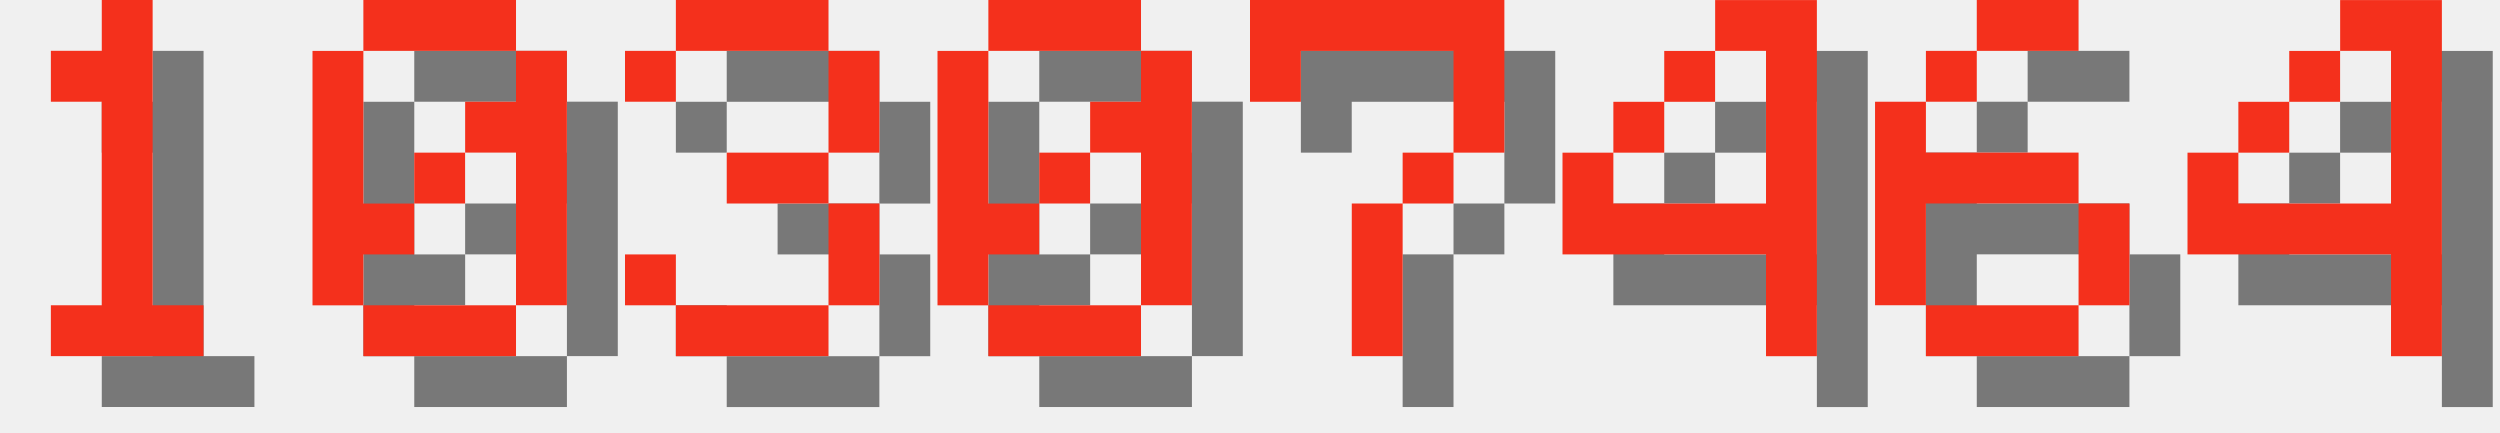
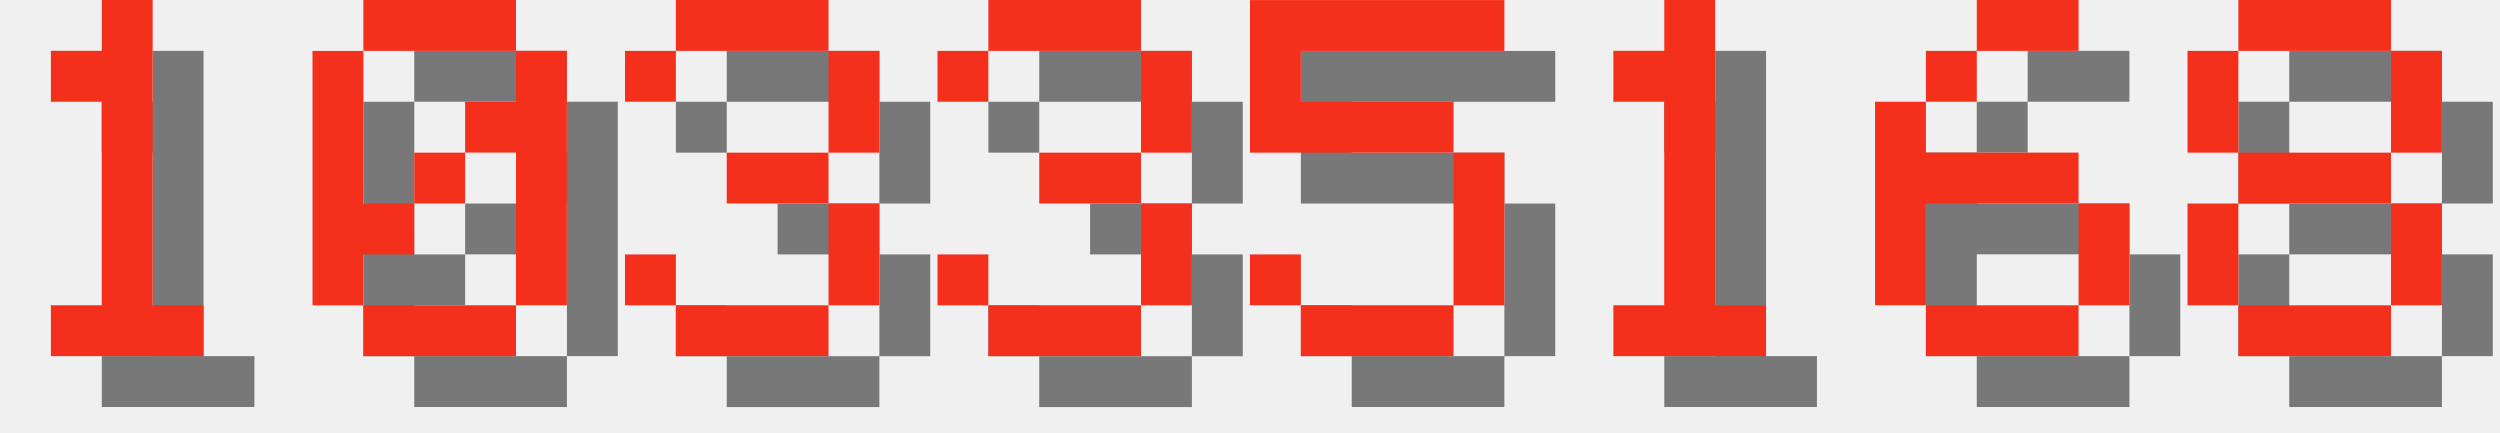
<svg xmlns="http://www.w3.org/2000/svg" version="1.1" width="208.0" height="36">
  <style>
        .text-foreground {
            fill: #F4301C;
        }
        .text-shadow {
            fill: #000000;
            fill-opacity: 0.5;
        }
    </style>
  <g class="digit" id="digit_1" transform="translate(0.0, 0), scale(4)">
    <path id="digit_1_shadow" class="text-shadow" d="m2.117 2.117v1.058h1.058v4.233h-1.058v1.058h3.175v-1.058h-1.058v-6.35h-1.058v1.058h-1.058z" fill-opacity=".5" style="paint-order:stroke fill markers" />
    <path id="digit_1_fg" class="text-foreground" d="m1.058 1.058v1.058h1.058v4.233h-1.058v1.058h3.175v-1.058h-1.058v-6.35h-1.058v1.058h-1.058z" fill="#fff" style="paint-order:stroke fill markers" />
  </g>
  <g class="digit" id="digit_0" transform="translate(26.0, 0), scale(4)">
    <path id="digit_0_shadow" class="text-shadow" d="m2.117 1.058v1.058h3.175v-1.058h-3.175zm3.175 1.058v1.058h-1.058v1.058h1.058v3.175h1.058v-5.292h-1.058zm0 5.292h-3.175v1.058h3.175v-1.058zm-3.175 0v-1.058h1.058v-1.058h-1.058v-3.175h-1.058v5.292h1.058zm1.058-2.117h1.058v-1.058h-1.058v1.058z" fill-opacity=".5" style="paint-order:stroke fill markers" />
    <path id="digit_0_fg" class="text-foreground" d="m1.058 0v1.058h3.175v-1.058h-3.175zm3.175 1.058v1.058h-1.058v1.058h1.058v3.175h1.058v-5.292h-1.058zm0 5.292h-3.175v1.058h3.175v-1.058zm-3.175 0v-1.058h1.058v-1.058h-1.058v-3.175h-1.058v5.292h1.058zm1.058-2.117h1.058v-1.058h-1.058v1.058z" fill="#fff" style="paint-order:stroke fill markers" />
  </g>
  <g class="digit" id="digit_3" transform="translate(52.0, 0), scale(4)">
    <path id="digit_3_shadow" class="text-shadow" d="m1.058 2.117v1.058h1.058v-1.058h3.175v2.117h-2.117v1.058h2.117v2.117h-3.175v-1.058h-1.058v1.058h1.058v1.058h3.175v-1.058h1.058v-2.117h-1.058v-1.058h1.058v-2.117h-1.058v-1.058h-3.175v1.058h-1.058z" fill-opacity=".5" style="paint-order:stroke fill markers" />
    <path id="digit_3_fg" class="text-foreground" d="m0 1.058v1.058h1.058v-1.058h3.175v2.117h-2.117v1.058h2.117v2.117h-3.175v-1.058h-1.058v1.058h1.058v1.058h3.175v-1.058h1.058v-2.117h-1.058v-1.058h1.058v-2.117h-1.058v-1.058h-3.175v1.058h-1.058z" fill="#fff" style="paint-order:stroke fill markers" />
  </g>
-   <g class="digit" id="digit_0" transform="translate(78.0, 0), scale(4)">
-     <path id="digit_0_shadow" class="text-shadow" d="m2.117 1.058v1.058h3.175v-1.058h-3.175zm3.175 1.058v1.058h-1.058v1.058h1.058v3.175h1.058v-5.292h-1.058zm0 5.292h-3.175v1.058h3.175v-1.058zm-3.175 0v-1.058h1.058v-1.058h-1.058v-3.175h-1.058v5.292h1.058zm1.058-2.117h1.058v-1.058h-1.058v1.058z" fill-opacity=".5" style="paint-order:stroke fill markers" />
-     <path id="digit_0_fg" class="text-foreground" d="m1.058 0v1.058h3.175v-1.058h-3.175zm3.175 1.058v1.058h-1.058v1.058h1.058v3.175h1.058v-5.292h-1.058zm0 5.292h-3.175v1.058h3.175v-1.058zm-3.175 0v-1.058h1.058v-1.058h-1.058v-3.175h-1.058v5.292h1.058zm1.058-2.117h1.058v-1.058h-1.058v1.058z" fill="#fff" style="paint-order:stroke fill markers" />
+   <g class="digit" id="digit_3" transform="translate(78.0, 0), scale(4)">
+     <path id="digit_3_shadow" class="text-shadow" d="m1.058 2.117v1.058h1.058v-1.058h3.175v2.117h-2.117v1.058h2.117v2.117h-3.175v-1.058h-1.058v1.058h1.058v1.058h3.175v-1.058h1.058v-2.117h-1.058v-1.058h1.058v-2.117h-1.058v-1.058h-3.175v1.058h-1.058z" fill-opacity=".5" style="paint-order:stroke fill markers" />
+     <path id="digit_3_fg" class="text-foreground" d="m0 1.058v1.058h1.058v-1.058h3.175v2.117h-2.117v1.058h2.117v2.117h-3.175v-1.058h-1.058v1.058h1.058v1.058h3.175v-1.058h1.058v-2.117h-1.058v-1.058h1.058v-2.117h-1.058v-1.058h-3.175v1.058h-1.058z" fill="#fff" style="paint-order:stroke fill markers" />
  </g>
-   <g class="digit" id="digit_7" transform="translate(104.0, 0), scale(4)">
-     <path id="digit_7_shadow" class="text-shadow" d="m1.058 1.058 2e-6 2.117h1.058v-1.058h3.175v1.058l2e-7 1.058h-1.058v1.058h-1.058l4e-7 3.175 1.058 1e-7v-3.175h1.058v-1.058h1.058l5e-7 -1.058v-2.117z" fill-opacity=".5" style="paint-order:stroke fill markers" />
-     <path id="digit_7_fg" class="text-foreground" d="m0 0 2e-6 2.117h1.058v-1.058h3.175v1.058l2e-7 1.058h-1.058v1.058h-1.058l4e-7 3.175 1.058 1e-7v-3.175h1.058v-1.058h1.058l5e-7 -1.058v-2.117z" fill="#fff" style="paint-order:stroke fill markers" />
+   <g class="digit" id="digit_5" transform="translate(104.0, 0), scale(4)">
+     <path id="digit_5_shadow" class="text-shadow" d="m1.058 1.058v3.175h4.233v3.175h-3.175v-1.058h-1.058v1.058h1.058v1.058h3.175v-1.058h1.058v-3.175h-1.058v-1.058h-3.175v-1.058h4.233v-1.058h-5.292z" fill-opacity=".5" style="paint-order:stroke fill markers" />
+     <path id="digit_5_fg" class="text-foreground" d="m0 0v3.175h4.233v3.175h-3.175v-1.058h-1.058v1.058h1.058v1.058h3.175v-1.058h1.058v-3.175h-1.058v-1.058h-3.175v-1.058h4.233v-1.058h-5.292z" fill="#fff" style="paint-order:stroke fill markers" />
  </g>
-   <g class="digit" id="digit_4" transform="translate(130.0, 0), scale(4)">
-     <path id="digit_4_shadow" class="text-shadow" d="m4.233 1.058v1.058h1.058v3.175h-3.175v-1.058h-1.058v2.117h4.233v2.117h1.058v-7.408h-2.117zm-2.117 3.175h1.058v-1.058h-1.058v1.058zm1.058-1.058h1.058v-1.058h-1.058v1.058z" fill-opacity=".5" style="paint-order:stroke fill markers" />
-     <path id="digit_4_fg" class="text-foreground" d="m3.175 0v1.058h1.058v3.175h-3.175v-1.058h-1.058v2.117h4.233v2.117h1.058v-7.408h-2.117zm-2.117 3.175h1.058v-1.058h-1.058v1.058zm1.058-1.058h1.058v-1.058h-1.058v1.058z" fill="#fff" style="paint-order:stroke fill markers" />
+   <g class="digit" id="digit_1" transform="translate(130.0, 0), scale(4)">
+     <path id="digit_1_shadow" class="text-shadow" d="m2.117 2.117v1.058h1.058v4.233h-1.058v1.058h3.175v-1.058h-1.058v-6.35h-1.058v1.058h-1.058z" fill-opacity=".5" style="paint-order:stroke fill markers" />
+     <path id="digit_1_fg" class="text-foreground" d="m1.058 1.058v1.058h1.058v4.233h-1.058v1.058h3.175v-1.058h-1.058v-6.35h-1.058v1.058h-1.058z" fill="#fff" style="paint-order:stroke fill markers" />
  </g>
  <g class="digit" id="digit_6" transform="translate(156.0, 0), scale(4)">
    <path id="digit_6_shadow" class="text-shadow" d="m3.175 1.058v1.058h2.117v-1.058h-2.117zm0 1.058h-1.058v1.058h1.058v-1.058zm-1.058 1.058h-1.058v4.233h1.058v-2.117h3.175v-1.058h-3.175v-1.058zm3.175 2.117v2.117h1.058v-2.117h-1.058zm0 2.117h-3.175v1.058h3.175v-1.058z" fill-opacity=".5" style="paint-order:stroke fill markers" />
    <path id="digit_6_fg" class="text-foreground" d="m2.117 0v1.058h2.117v-1.058h-2.117zm0 1.058h-1.058v1.058h1.058v-1.058zm-1.058 1.058h-1.058v4.233h1.058v-2.117h3.175v-1.058h-3.175v-1.058zm3.175 2.117v2.117h1.058v-2.117h-1.058zm0 2.117h-3.175v1.058h3.175v-1.058z" fill="#fff" style="paint-order:stroke fill markers" />
  </g>
-   <g class="digit" id="digit_4" transform="translate(182.0, 0), scale(4)">
-     <path id="digit_4_shadow" class="text-shadow" d="m4.233 1.058v1.058h1.058v3.175h-3.175v-1.058h-1.058v2.117h4.233v2.117h1.058v-7.408h-2.117zm-2.117 3.175h1.058v-1.058h-1.058v1.058zm1.058-1.058h1.058v-1.058h-1.058v1.058z" fill-opacity=".5" style="paint-order:stroke fill markers" />
-     <path id="digit_4_fg" class="text-foreground" d="m3.175 0v1.058h1.058v3.175h-3.175v-1.058h-1.058v2.117h4.233v2.117h1.058v-7.408h-2.117zm-2.117 3.175h1.058v-1.058h-1.058v1.058zm1.058-1.058h1.058v-1.058h-1.058v1.058z" fill="#fff" style="paint-order:stroke fill markers" />
+   <g class="digit" id="digit_8" transform="translate(182.0, 0), scale(4)">
+     <path id="digit_8_shadow" class="text-shadow" d="m2.117 1.058v1.058h3.175v-1.058h-3.175zm3.175 1.058v2.117h1.058v-2.117h-1.058zm0 2.117h-3.175v1.058h3.175v-1.058zm0 1.058v2.117h1.058v-2.117h-1.058zm0 2.117h-3.175v1.058h3.175v-1.058zm-3.175 0v-2.117h-1.058v2.117h1.058zm0-3.175v-2.117h-1.058v2.117h1.058z" fill-opacity=".5" style="paint-order:stroke fill markers" />
+     <path id="digit_8_fg" class="text-foreground" d="m1.058 0v1.058h3.175v-1.058h-3.175zm3.175 1.058v2.117h1.058v-2.117h-1.058zm0 2.117h-3.175v1.058h3.175v-1.058zm0 1.058v2.117h1.058v-2.117h-1.058zm0 2.117h-3.175v1.058h3.175v-1.058zm-3.175 0v-2.117h-1.058v2.117h1.058zm0-3.175v-2.117h-1.058v2.117h1.058z" fill="#fff" style="paint-order:stroke fill markers" />
  </g>
</svg>
